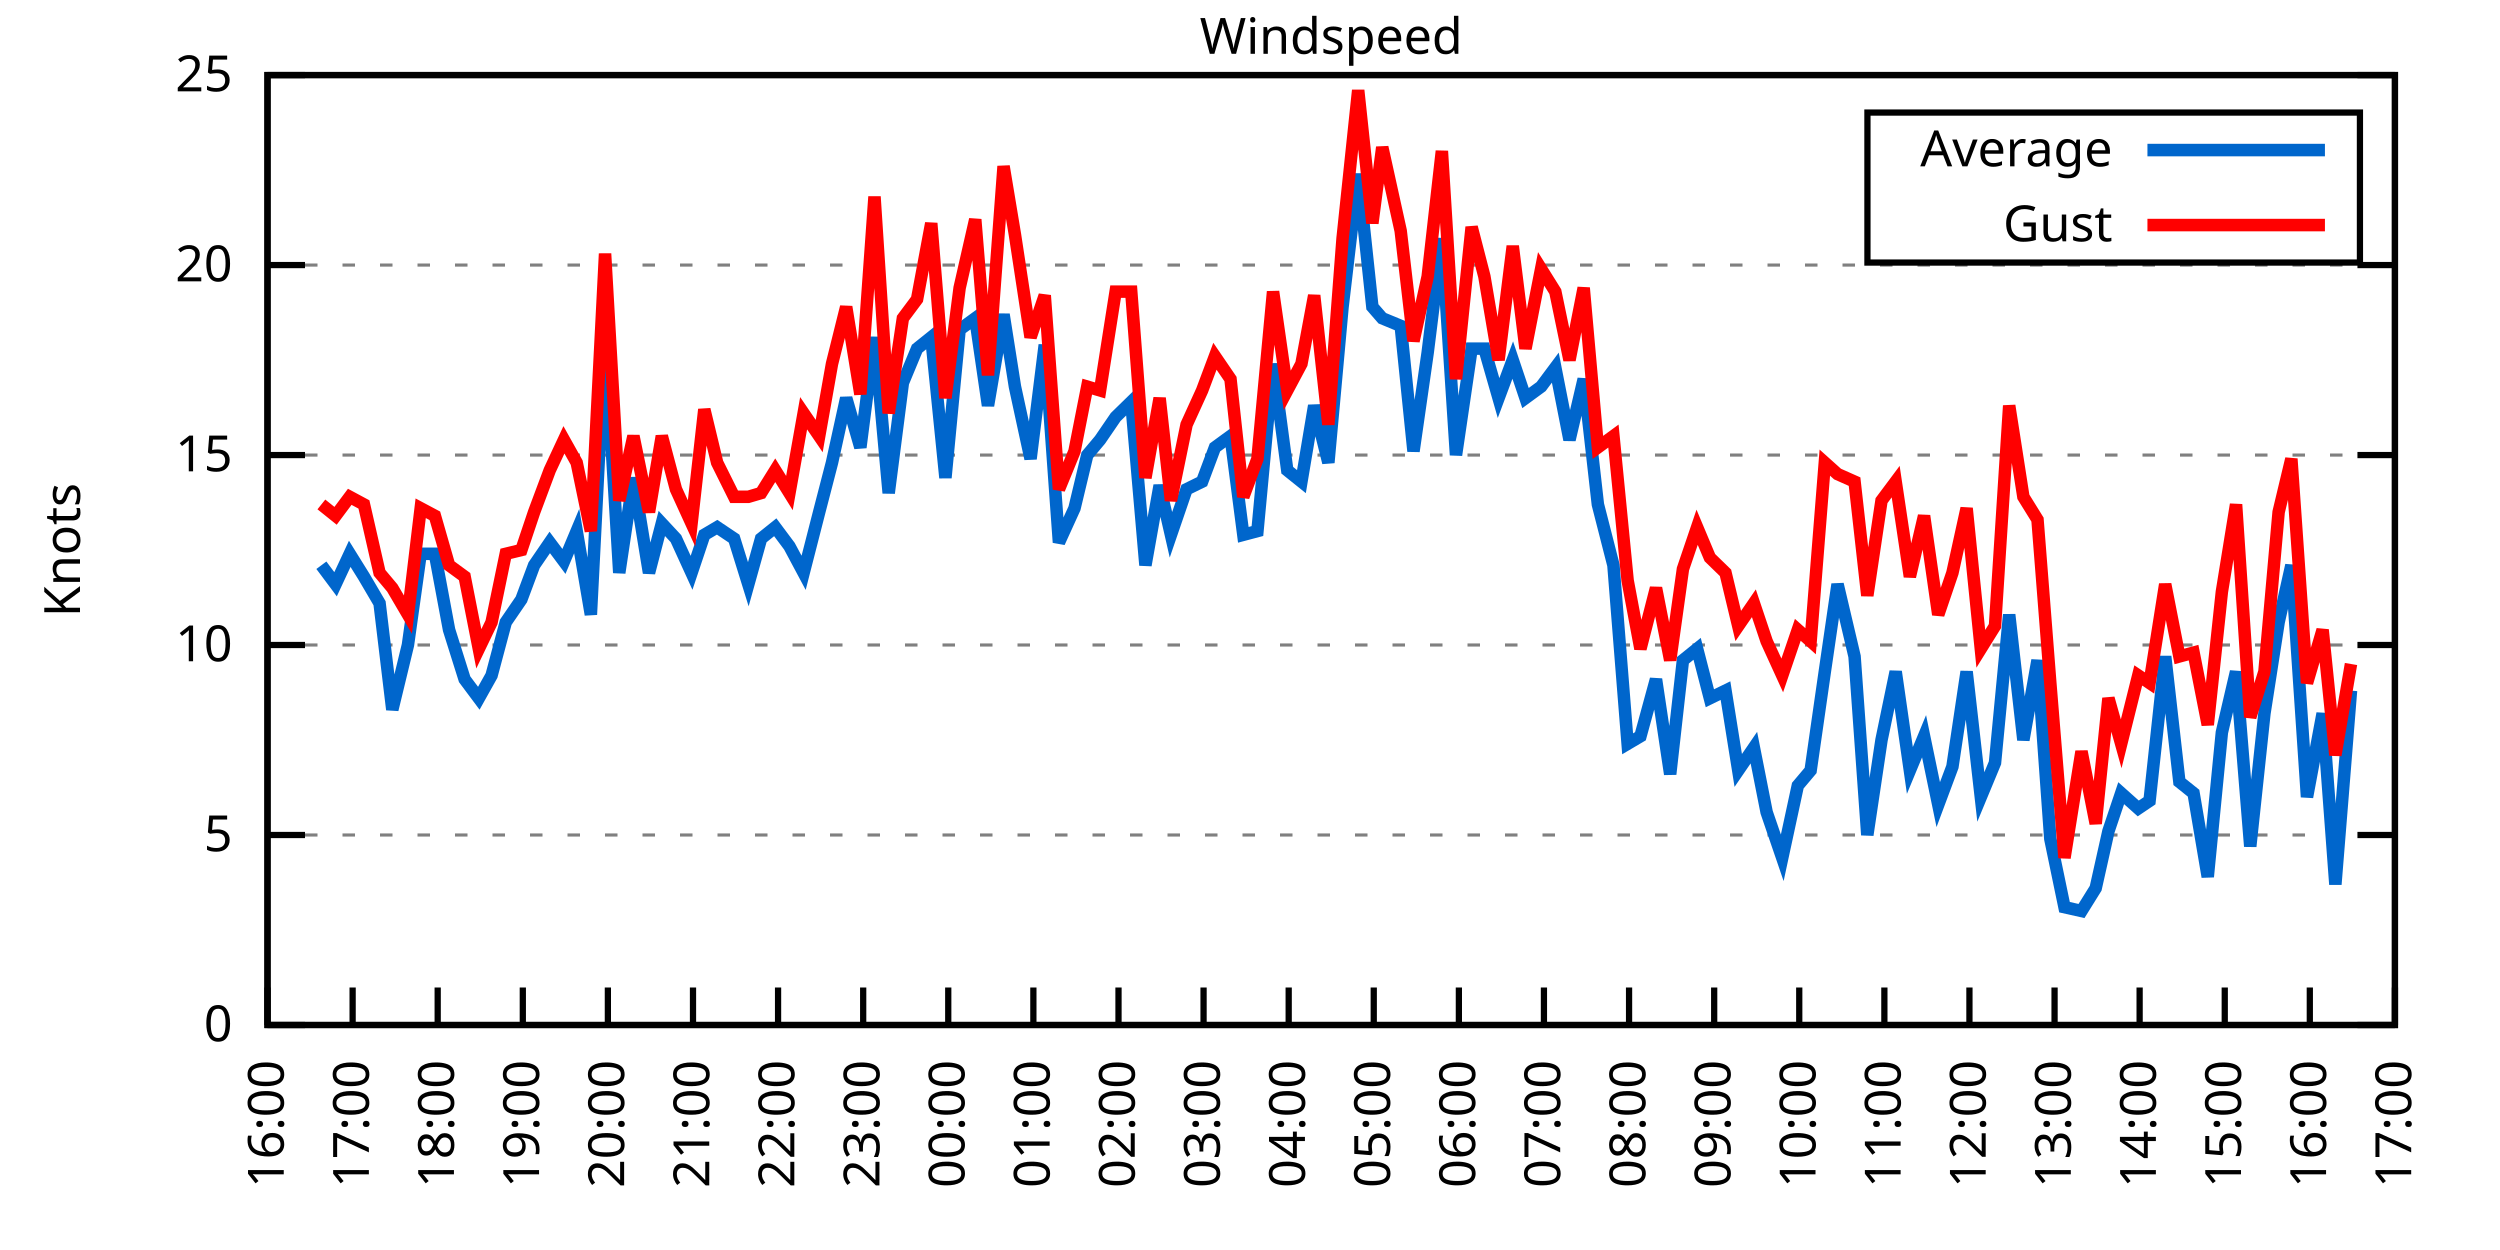
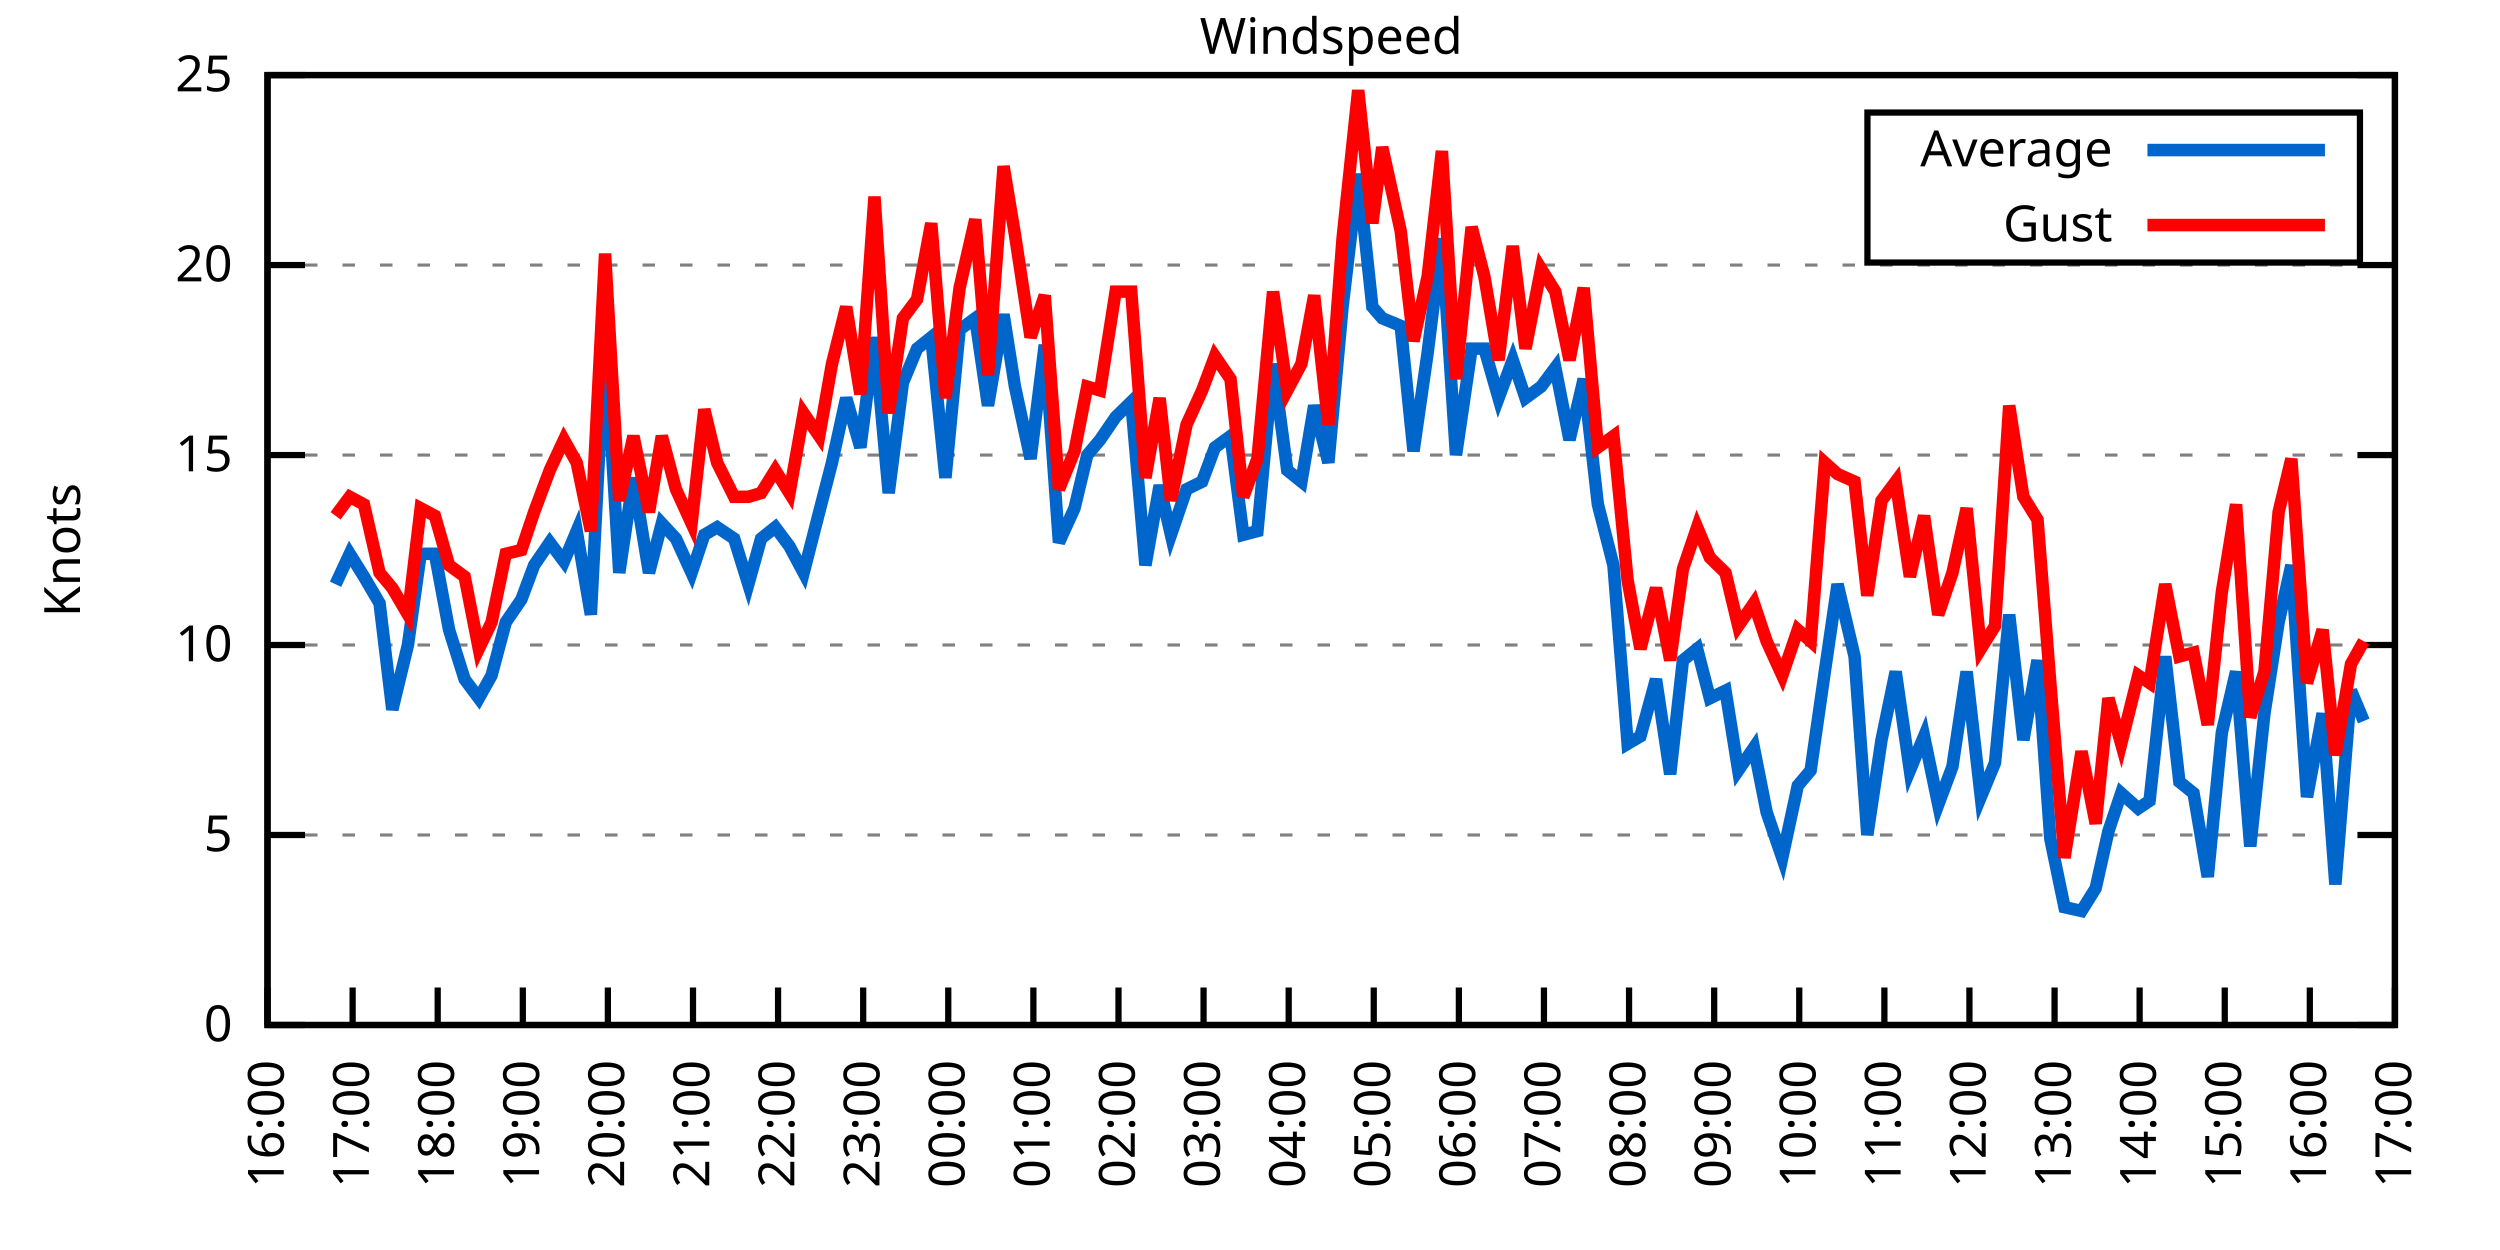
<svg xmlns="http://www.w3.org/2000/svg" xmlns:xlink="http://www.w3.org/1999/xlink" width="400" height="200" viewBox="0 0 400 200">
  <g id="gnuplot_canvas">
    <rect x="0" y="0" width="400" height="200" fill="none" />
    <defs>
      <circle id="gpDot" r="0.5" stroke-width="0.5" stroke="currentColor" />
      <path id="gpPt0" stroke-width="0.333" stroke="currentColor" d="M-1,0 h2 M0,-1 v2" />
      <path id="gpPt1" stroke-width="0.333" stroke="currentColor" d="M-1,-1 L1,1 M1,-1 L-1,1" />
      <path id="gpPt2" stroke-width="0.333" stroke="currentColor" d="M-1,0 L1,0 M0,-1 L0,1 M-1,-1 L1,1 M-1,1 L1,-1" />
      <rect id="gpPt3" stroke-width="0.333" stroke="currentColor" x="-1" y="-1" width="2" height="2" />
      <rect id="gpPt4" stroke-width="0.333" stroke="currentColor" fill="currentColor" x="-1" y="-1" width="2" height="2" />
      <circle id="gpPt5" stroke-width="0.333" stroke="currentColor" cx="0" cy="0" r="1" />
      <use xlink:href="#gpPt5" id="gpPt6" fill="currentColor" stroke="none" />
      <path id="gpPt7" stroke-width="0.333" stroke="currentColor" d="M0,-1.33 L-1.33,0.67 L1.33,0.67 z" />
      <use xlink:href="#gpPt7" id="gpPt8" fill="currentColor" stroke="none" />
      <use xlink:href="#gpPt7" id="gpPt9" stroke="currentColor" transform="rotate(180)" />
      <use xlink:href="#gpPt9" id="gpPt10" fill="currentColor" stroke="none" />
      <use xlink:href="#gpPt3" id="gpPt11" stroke="currentColor" transform="rotate(45)" />
      <use xlink:href="#gpPt11" id="gpPt12" fill="currentColor" stroke="none" />
      <path id="gpPt13" stroke-width="0.333" stroke="currentColor" d="M0,1.330 L1.265,0.411 L0.782,-1.067 L-0.782,-1.076 L-1.265,0.411 z" />
      <use xlink:href="#gpPt13" id="gpPt14" fill="currentColor" stroke="none" />
      <filter id="textbox" filterUnits="objectBoundingBox" x="0" y="0" height="1" width="1">
        <feFlood flood-color="white" flood-opacity="1" result="bgnd" />
        <feComposite in="SourceGraphic" in2="bgnd" operator="atop" />
      </filter>
      <filter id="greybox" filterUnits="objectBoundingBox" x="0" y="0" height="1" width="1">
        <feFlood flood-color="lightgrey" flood-opacity="1" result="grey" />
        <feComposite in="SourceGraphic" in2="grey" operator="atop" />
      </filter>
    </defs>
    <g fill="none" color="white" stroke="currentColor" stroke-width="1.00" stroke-linecap="butt" stroke-linejoin="miter">
</g>
    <g fill="none" color="black" stroke="currentColor" stroke-width="1.00" stroke-linecap="butt" stroke-linejoin="miter">
      <g stroke="none" shape-rendering="crispEdges">
        <polygon fill="rgb(255, 255, 255)" points="42.80,164.00 383.18,164.00 383.18,12.02 42.80,12.02 " />
      </g>
    </g>
    <g fill="none" color="black" stroke="currentColor" stroke-width="1.00" stroke-linecap="butt" stroke-linejoin="miter">
</g>
    <g fill="none" color="black" stroke="black" stroke-width="0.50" stroke-linecap="butt" stroke-linejoin="miter">
</g>
    <g fill="none" color="gray" stroke="currentColor" stroke-width="0.50" stroke-linecap="butt" stroke-linejoin="miter">
      <path stroke="gray" stroke-dasharray="2,4" class="gridline" d="M42.80,164.00 L383.19,164.00  " />
    </g>
    <g fill="none" color="gray" stroke="gray" stroke-width="1.00" stroke-linecap="butt" stroke-linejoin="miter">
</g>
    <g fill="none" color="black" stroke="currentColor" stroke-width="1.00" stroke-linecap="butt" stroke-linejoin="miter">
      <path stroke="black" d="M42.80,164.00 L48.80,164.00 M383.19,164.00 L377.19,164.00  " />
      <g transform="translate(37.20,166.60)" stroke="none" fill="black" font-family="Sans" font-size="8.00" text-anchor="end">
        <text>
          <tspan font-family="Sans"> 0</tspan>
        </text>
      </g>
    </g>
    <g fill="none" color="black" stroke="currentColor" stroke-width="1.00" stroke-linecap="butt" stroke-linejoin="miter">
</g>
    <g fill="none" color="black" stroke="black" stroke-width="0.50" stroke-linecap="butt" stroke-linejoin="miter">
</g>
    <g fill="none" color="gray" stroke="currentColor" stroke-width="0.50" stroke-linecap="butt" stroke-linejoin="miter">
      <path stroke="gray" stroke-dasharray="2,4" class="gridline" d="M42.80,133.60 L383.19,133.60  " />
    </g>
    <g fill="none" color="gray" stroke="gray" stroke-width="1.00" stroke-linecap="butt" stroke-linejoin="miter">
</g>
    <g fill="none" color="black" stroke="currentColor" stroke-width="1.00" stroke-linecap="butt" stroke-linejoin="miter">
      <path stroke="black" d="M42.80,133.60 L48.80,133.60 M383.19,133.60 L377.19,133.60  " />
      <g transform="translate(37.20,136.20)" stroke="none" fill="black" font-family="Sans" font-size="8.00" text-anchor="end">
        <text>
          <tspan font-family="Sans"> 5</tspan>
        </text>
      </g>
    </g>
    <g fill="none" color="black" stroke="currentColor" stroke-width="1.00" stroke-linecap="butt" stroke-linejoin="miter">
</g>
    <g fill="none" color="black" stroke="black" stroke-width="0.50" stroke-linecap="butt" stroke-linejoin="miter">
</g>
    <g fill="none" color="gray" stroke="currentColor" stroke-width="0.50" stroke-linecap="butt" stroke-linejoin="miter">
      <path stroke="gray" stroke-dasharray="2,4" class="gridline" d="M42.80,103.20 L383.19,103.20  " />
    </g>
    <g fill="none" color="gray" stroke="gray" stroke-width="1.00" stroke-linecap="butt" stroke-linejoin="miter">
</g>
    <g fill="none" color="black" stroke="currentColor" stroke-width="1.00" stroke-linecap="butt" stroke-linejoin="miter">
      <path stroke="black" d="M42.80,103.20 L48.80,103.20 M383.19,103.20 L377.19,103.20  " />
      <g transform="translate(37.20,105.80)" stroke="none" fill="black" font-family="Sans" font-size="8.00" text-anchor="end">
        <text>
          <tspan font-family="Sans"> 10</tspan>
        </text>
      </g>
    </g>
    <g fill="none" color="black" stroke="currentColor" stroke-width="1.00" stroke-linecap="butt" stroke-linejoin="miter">
</g>
    <g fill="none" color="black" stroke="black" stroke-width="0.50" stroke-linecap="butt" stroke-linejoin="miter">
</g>
    <g fill="none" color="gray" stroke="currentColor" stroke-width="0.50" stroke-linecap="butt" stroke-linejoin="miter">
      <path stroke="gray" stroke-dasharray="2,4" class="gridline" d="M42.80,72.81 L383.19,72.81  " />
    </g>
    <g fill="none" color="gray" stroke="gray" stroke-width="1.00" stroke-linecap="butt" stroke-linejoin="miter">
</g>
    <g fill="none" color="black" stroke="currentColor" stroke-width="1.00" stroke-linecap="butt" stroke-linejoin="miter">
      <path stroke="black" d="M42.80,72.81 L48.80,72.81 M383.19,72.81 L377.19,72.81  " />
      <g transform="translate(37.20,75.41)" stroke="none" fill="black" font-family="Sans" font-size="8.00" text-anchor="end">
        <text>
          <tspan font-family="Sans"> 15</tspan>
        </text>
      </g>
    </g>
    <g fill="none" color="black" stroke="currentColor" stroke-width="1.00" stroke-linecap="butt" stroke-linejoin="miter">
</g>
    <g fill="none" color="black" stroke="black" stroke-width="0.50" stroke-linecap="butt" stroke-linejoin="miter">
</g>
    <g fill="none" color="gray" stroke="currentColor" stroke-width="0.50" stroke-linecap="butt" stroke-linejoin="miter">
      <path stroke="gray" stroke-dasharray="2,4" class="gridline" d="M42.80,42.41 L383.19,42.41  " />
    </g>
    <g fill="none" color="gray" stroke="gray" stroke-width="1.00" stroke-linecap="butt" stroke-linejoin="miter">
</g>
    <g fill="none" color="black" stroke="currentColor" stroke-width="1.00" stroke-linecap="butt" stroke-linejoin="miter">
      <path stroke="black" d="M42.80,42.41 L48.80,42.41 M383.19,42.41 L377.19,42.41  " />
      <g transform="translate(37.20,45.01)" stroke="none" fill="black" font-family="Sans" font-size="8.00" text-anchor="end">
        <text>
          <tspan font-family="Sans"> 20</tspan>
        </text>
      </g>
    </g>
    <g fill="none" color="black" stroke="currentColor" stroke-width="1.00" stroke-linecap="butt" stroke-linejoin="miter">
</g>
    <g fill="none" color="black" stroke="black" stroke-width="0.50" stroke-linecap="butt" stroke-linejoin="miter">
</g>
    <g fill="none" color="gray" stroke="currentColor" stroke-width="0.50" stroke-linecap="butt" stroke-linejoin="miter">
      <path stroke="gray" stroke-dasharray="2,4" class="gridline" d="M42.80,12.01 L383.19,12.01  " />
    </g>
    <g fill="none" color="gray" stroke="gray" stroke-width="1.00" stroke-linecap="butt" stroke-linejoin="miter">
</g>
    <g fill="none" color="black" stroke="currentColor" stroke-width="1.00" stroke-linecap="butt" stroke-linejoin="miter">
      <path stroke="black" d="M42.80,12.01 L48.80,12.01 M383.19,12.01 L377.19,12.01  " />
      <g transform="translate(37.20,14.61)" stroke="none" fill="black" font-family="Sans" font-size="8.00" text-anchor="end">
        <text>
          <tspan font-family="Sans"> 25</tspan>
        </text>
      </g>
    </g>
    <g fill="none" color="black" stroke="currentColor" stroke-width="1.00" stroke-linecap="butt" stroke-linejoin="miter">
      <path stroke="black" d="M42.80,164.00 L42.80,158.00  " />
      <g transform="translate(45.40,169.60) rotate(270.00)" stroke="none" fill="black" font-family="Sans" font-size="8.00" text-anchor="end">
        <text>
          <tspan font-family="Sans">16:00</tspan>
        </text>
      </g>
    </g>
    <g fill="none" color="black" stroke="currentColor" stroke-width="1.00" stroke-linecap="butt" stroke-linejoin="miter">
      <path stroke="black" d="M56.42,164.00 L56.42,158.00  " />
      <g transform="translate(59.02,169.60) rotate(270.00)" stroke="none" fill="black" font-family="Sans" font-size="8.00" text-anchor="end">
        <text>
          <tspan font-family="Sans">17:00</tspan>
        </text>
      </g>
    </g>
    <g fill="none" color="black" stroke="currentColor" stroke-width="1.00" stroke-linecap="butt" stroke-linejoin="miter">
      <path stroke="black" d="M70.03,164.00 L70.03,158.00  " />
      <g transform="translate(72.63,169.60) rotate(270.00)" stroke="none" fill="black" font-family="Sans" font-size="8.00" text-anchor="end">
        <text>
          <tspan font-family="Sans">18:00</tspan>
        </text>
      </g>
    </g>
    <g fill="none" color="black" stroke="currentColor" stroke-width="1.00" stroke-linecap="butt" stroke-linejoin="miter">
      <path stroke="black" d="M83.65,164.00 L83.65,158.00  " />
      <g transform="translate(86.25,169.60) rotate(270.00)" stroke="none" fill="black" font-family="Sans" font-size="8.00" text-anchor="end">
        <text>
          <tspan font-family="Sans">19:00</tspan>
        </text>
      </g>
    </g>
    <g fill="none" color="black" stroke="currentColor" stroke-width="1.00" stroke-linecap="butt" stroke-linejoin="miter">
      <path stroke="black" d="M97.26,164.00 L97.26,158.00  " />
      <g transform="translate(99.86,169.60) rotate(270.00)" stroke="none" fill="black" font-family="Sans" font-size="8.00" text-anchor="end">
        <text>
          <tspan font-family="Sans">20:00</tspan>
        </text>
      </g>
    </g>
    <g fill="none" color="black" stroke="currentColor" stroke-width="1.00" stroke-linecap="butt" stroke-linejoin="miter">
      <path stroke="black" d="M110.88,164.00 L110.88,158.00  " />
      <g transform="translate(113.48,169.60) rotate(270.00)" stroke="none" fill="black" font-family="Sans" font-size="8.00" text-anchor="end">
        <text>
          <tspan font-family="Sans">21:00</tspan>
        </text>
      </g>
    </g>
    <g fill="none" color="black" stroke="currentColor" stroke-width="1.00" stroke-linecap="butt" stroke-linejoin="miter">
      <path stroke="black" d="M124.49,164.00 L124.49,158.00  " />
      <g transform="translate(127.09,169.60) rotate(270.00)" stroke="none" fill="black" font-family="Sans" font-size="8.00" text-anchor="end">
        <text>
          <tspan font-family="Sans">22:00</tspan>
        </text>
      </g>
    </g>
    <g fill="none" color="black" stroke="currentColor" stroke-width="1.00" stroke-linecap="butt" stroke-linejoin="miter">
      <path stroke="black" d="M138.11,164.00 L138.11,158.00  " />
      <g transform="translate(140.71,169.60) rotate(270.00)" stroke="none" fill="black" font-family="Sans" font-size="8.00" text-anchor="end">
        <text>
          <tspan font-family="Sans">23:00</tspan>
        </text>
      </g>
    </g>
    <g fill="none" color="black" stroke="currentColor" stroke-width="1.00" stroke-linecap="butt" stroke-linejoin="miter">
      <path stroke="black" d="M151.72,164.00 L151.72,158.00  " />
      <g transform="translate(154.32,169.60) rotate(270.00)" stroke="none" fill="black" font-family="Sans" font-size="8.00" text-anchor="end">
        <text>
          <tspan font-family="Sans">00:00</tspan>
        </text>
      </g>
    </g>
    <g fill="none" color="black" stroke="currentColor" stroke-width="1.00" stroke-linecap="butt" stroke-linejoin="miter">
      <path stroke="black" d="M165.34,164.00 L165.34,158.00  " />
      <g transform="translate(167.94,169.60) rotate(270.00)" stroke="none" fill="black" font-family="Sans" font-size="8.00" text-anchor="end">
        <text>
          <tspan font-family="Sans">01:00</tspan>
        </text>
      </g>
    </g>
    <g fill="none" color="black" stroke="currentColor" stroke-width="1.00" stroke-linecap="butt" stroke-linejoin="miter">
      <path stroke="black" d="M178.96,164.00 L178.96,158.00  " />
      <g transform="translate(181.56,169.60) rotate(270.00)" stroke="none" fill="black" font-family="Sans" font-size="8.00" text-anchor="end">
        <text>
          <tspan font-family="Sans">02:00</tspan>
        </text>
      </g>
    </g>
    <g fill="none" color="black" stroke="currentColor" stroke-width="1.00" stroke-linecap="butt" stroke-linejoin="miter">
      <path stroke="black" d="M192.57,164.00 L192.57,158.00  " />
      <g transform="translate(195.17,169.60) rotate(270.00)" stroke="none" fill="black" font-family="Sans" font-size="8.00" text-anchor="end">
        <text>
          <tspan font-family="Sans">03:00</tspan>
        </text>
      </g>
    </g>
    <g fill="none" color="black" stroke="currentColor" stroke-width="1.00" stroke-linecap="butt" stroke-linejoin="miter">
      <path stroke="black" d="M206.19,164.00 L206.19,158.00  " />
      <g transform="translate(208.79,169.60) rotate(270.00)" stroke="none" fill="black" font-family="Sans" font-size="8.00" text-anchor="end">
        <text>
          <tspan font-family="Sans">04:00</tspan>
        </text>
      </g>
    </g>
    <g fill="none" color="black" stroke="currentColor" stroke-width="1.00" stroke-linecap="butt" stroke-linejoin="miter">
      <path stroke="black" d="M219.80,164.00 L219.80,158.00  " />
      <g transform="translate(222.40,169.60) rotate(270.00)" stroke="none" fill="black" font-family="Sans" font-size="8.00" text-anchor="end">
        <text>
          <tspan font-family="Sans">05:00</tspan>
        </text>
      </g>
    </g>
    <g fill="none" color="black" stroke="currentColor" stroke-width="1.00" stroke-linecap="butt" stroke-linejoin="miter">
      <path stroke="black" d="M233.42,164.00 L233.42,158.00  " />
      <g transform="translate(236.02,169.60) rotate(270.00)" stroke="none" fill="black" font-family="Sans" font-size="8.00" text-anchor="end">
        <text>
          <tspan font-family="Sans">06:00</tspan>
        </text>
      </g>
    </g>
    <g fill="none" color="black" stroke="currentColor" stroke-width="1.00" stroke-linecap="butt" stroke-linejoin="miter">
      <path stroke="black" d="M247.03,164.00 L247.03,158.00  " />
      <g transform="translate(249.63,169.60) rotate(270.00)" stroke="none" fill="black" font-family="Sans" font-size="8.00" text-anchor="end">
        <text>
          <tspan font-family="Sans">07:00</tspan>
        </text>
      </g>
    </g>
    <g fill="none" color="black" stroke="currentColor" stroke-width="1.00" stroke-linecap="butt" stroke-linejoin="miter">
      <path stroke="black" d="M260.65,164.00 L260.65,158.00  " />
      <g transform="translate(263.25,169.60) rotate(270.00)" stroke="none" fill="black" font-family="Sans" font-size="8.00" text-anchor="end">
        <text>
          <tspan font-family="Sans">08:00</tspan>
        </text>
      </g>
    </g>
    <g fill="none" color="black" stroke="currentColor" stroke-width="1.00" stroke-linecap="butt" stroke-linejoin="miter">
      <path stroke="black" d="M274.27,164.00 L274.27,158.00  " />
      <g transform="translate(276.87,169.60) rotate(270.00)" stroke="none" fill="black" font-family="Sans" font-size="8.00" text-anchor="end">
        <text>
          <tspan font-family="Sans">09:00</tspan>
        </text>
      </g>
    </g>
    <g fill="none" color="black" stroke="currentColor" stroke-width="1.00" stroke-linecap="butt" stroke-linejoin="miter">
      <path stroke="black" d="M287.88,164.00 L287.88,158.00  " />
      <g transform="translate(290.48,169.60) rotate(270.00)" stroke="none" fill="black" font-family="Sans" font-size="8.00" text-anchor="end">
        <text>
          <tspan font-family="Sans">10:00</tspan>
        </text>
      </g>
    </g>
    <g fill="none" color="black" stroke="currentColor" stroke-width="1.00" stroke-linecap="butt" stroke-linejoin="miter">
      <path stroke="black" d="M301.50,164.00 L301.50,158.00  " />
      <g transform="translate(304.10,169.60) rotate(270.00)" stroke="none" fill="black" font-family="Sans" font-size="8.00" text-anchor="end">
        <text>
          <tspan font-family="Sans">11:00</tspan>
        </text>
      </g>
    </g>
    <g fill="none" color="black" stroke="currentColor" stroke-width="1.00" stroke-linecap="butt" stroke-linejoin="miter">
      <path stroke="black" d="M315.11,164.00 L315.11,158.00  " />
      <g transform="translate(317.71,169.60) rotate(270.00)" stroke="none" fill="black" font-family="Sans" font-size="8.00" text-anchor="end">
        <text>
          <tspan font-family="Sans">12:00</tspan>
        </text>
      </g>
    </g>
    <g fill="none" color="black" stroke="currentColor" stroke-width="1.00" stroke-linecap="butt" stroke-linejoin="miter">
      <path stroke="black" d="M328.73,164.00 L328.73,158.00  " />
      <g transform="translate(331.33,169.60) rotate(270.00)" stroke="none" fill="black" font-family="Sans" font-size="8.00" text-anchor="end">
        <text>
          <tspan font-family="Sans">13:00</tspan>
        </text>
      </g>
    </g>
    <g fill="none" color="black" stroke="currentColor" stroke-width="1.00" stroke-linecap="butt" stroke-linejoin="miter">
      <path stroke="black" d="M342.34,164.00 L342.34,158.00  " />
      <g transform="translate(344.94,169.60) rotate(270.00)" stroke="none" fill="black" font-family="Sans" font-size="8.00" text-anchor="end">
        <text>
          <tspan font-family="Sans">14:00</tspan>
        </text>
      </g>
    </g>
    <g fill="none" color="black" stroke="currentColor" stroke-width="1.00" stroke-linecap="butt" stroke-linejoin="miter">
      <path stroke="black" d="M355.96,164.00 L355.96,158.00  " />
      <g transform="translate(358.56,169.60) rotate(270.00)" stroke="none" fill="black" font-family="Sans" font-size="8.00" text-anchor="end">
        <text>
          <tspan font-family="Sans">15:00</tspan>
        </text>
      </g>
    </g>
    <g fill="none" color="black" stroke="currentColor" stroke-width="1.00" stroke-linecap="butt" stroke-linejoin="miter">
      <path stroke="black" d="M369.57,164.00 L369.57,158.00  " />
      <g transform="translate(372.17,169.60) rotate(270.00)" stroke="none" fill="black" font-family="Sans" font-size="8.00" text-anchor="end">
        <text>
          <tspan font-family="Sans">16:00</tspan>
        </text>
      </g>
    </g>
    <g fill="none" color="black" stroke="currentColor" stroke-width="1.00" stroke-linecap="butt" stroke-linejoin="miter">
      <path stroke="black" d="M383.19,164.00 L383.19,158.00  " />
      <g transform="translate(385.79,169.60) rotate(270.00)" stroke="none" fill="black" font-family="Sans" font-size="8.00" text-anchor="end">
        <text>
          <tspan font-family="Sans">17:00</tspan>
        </text>
      </g>
    </g>
    <g fill="none" color="black" stroke="currentColor" stroke-width="1.00" stroke-linecap="butt" stroke-linejoin="miter">
</g>
    <g fill="none" color="black" stroke="currentColor" stroke-width="1.00" stroke-linecap="butt" stroke-linejoin="miter">
      <path stroke="black" d="M42.80,12.01 L42.80,164.00 L383.19,164.00 L383.19,12.01 L42.80,12.01 Z  " />
    </g>
    <g fill="none" color="black" stroke="currentColor" stroke-width="1.00" stroke-linecap="butt" stroke-linejoin="miter">
</g>
    <g fill="none" color="black" stroke="currentColor" stroke-width="1.00" stroke-linecap="butt" stroke-linejoin="miter">
      <path stroke="black" d="M298.79,42.01 L298.79,18.01 L377.59,18.01 L377.59,42.01 L298.79,42.01 Z  " />
    </g>
    <g id="Windspeed_plot_1">
      <g fill="none" color="white" stroke="black" stroke-width="2.00" stroke-linecap="butt" stroke-linejoin="miter">
</g>
      <g fill="none" color="black" stroke="currentColor" stroke-width="2.00" stroke-linecap="butt" stroke-linejoin="miter">
        <g transform="translate(337.99,26.61)" stroke="none" fill="black" font-family="Sans" font-size="8.00" text-anchor="end">
          <text>
            <tspan font-family="Sans">Average</tspan>
          </text>
        </g>
      </g>
      <g fill="none" color="black" stroke="currentColor" stroke-width="2.00" stroke-linecap="butt" stroke-linejoin="miter">
-         <path stroke="rgb(  0, 102, 204)" d="M343.59,24.01 L371.99,24.01 M51.42,90.44 L53.69,93.48 L55.96,88.61 L58.23,92.26 L60.73,96.52 L62.77,113.54   L65.27,103.20 L67.31,88.61 L69.58,88.61 L71.85,100.77 L74.34,108.68 L76.61,111.72 L78.65,108.07 L80.92,99.56   L83.42,95.91 L85.46,90.44 L87.96,86.79 L90.23,89.83 L92.27,84.97 L94.54,98.34 L96.81,53.96 L99.08,91.65   L101.35,76.45 L103.84,91.65 L105.89,83.75 L108.15,86.18 L110.65,91.65 L112.69,85.57 L114.74,84.36 L117.46,86.18   L119.73,93.48 L121.77,86.18 L124.04,84.36 L126.31,87.40 L128.58,91.65 L131.07,81.93 L133.12,74.02 L135.39,63.69   L137.66,71.59 L139.92,53.96 L142.19,78.89 L144.46,61.25 L146.73,55.78 L149.00,53.96 L151.27,76.45 L153.54,52.74   L156.04,50.92 L158.08,64.90 L160.57,50.31 L162.39,61.86 L164.89,73.41 L167.16,55.18 L169.43,86.79 L171.92,81.32   L173.96,72.81 L176.01,70.37 L178.50,66.73 L181.00,64.29 L183.27,90.44 L185.54,77.67 L187.35,85.57 L189.85,78.28   L192.34,77.06 L194.39,71.59 L196.88,69.77 L198.93,85.57 L201.19,84.97 L203.69,58.21 L205.96,75.24 L208.23,77.06   L210.27,64.90 L212.54,74.02 L214.81,49.10 L217.31,27.82 L219.58,49.10 L221.16,50.92 L224.11,52.14 L226.16,72.20   L228.43,56.39 L230.70,38.15 L232.96,72.81 L235.46,55.78 L237.50,55.78 L239.77,63.69 L242.04,57.61 L244.08,63.69   L246.58,61.86 L248.85,58.82 L251.12,70.37 L253.39,60.65 L255.66,80.71 L258.15,90.44 L260.42,119.01 L262.47,117.80   L264.96,108.68 L267.23,123.87 L269.27,105.64 L271.54,103.81 L273.58,111.72 L276.08,110.50 L278.12,123.27 L280.62,119.62   L282.66,129.95 L285.16,137.25 L287.65,125.70 L289.70,123.27 L291.97,107.46 L294.01,93.48 L296.73,105.03 L298.77,133.60   L301.04,118.40 L303.31,107.46 L305.58,123.27 L307.85,117.80 L310.12,128.74 L312.39,122.66 L314.66,107.46 L316.93,127.52   L319.20,122.05 L321.47,98.34 L323.74,118.40 L326.00,105.64 L328.05,134.21 L330.32,145.15 L333.04,145.76 L335.31,142.11   L337.35,132.99 L339.39,126.91 L342.12,129.35 L343.93,128.13 L346.43,105.03 L348.70,125.09 L350.97,126.91 L353.24,140.29   L355.50,117.19 L357.77,107.46 L360.04,135.43 L362.31,114.15 L364.58,99.56 L366.62,90.44 L369.12,127.52 L371.62,114.15   L373.66,141.51 L376.16,110.50  " />
+         <path stroke="rgb(  0, 102, 204)" d="M343.59,24.01 L371.99,24.01 M53.69,93.48 L55.96,88.61 L58.23,92.26 L60.73,96.52 L62.77,113.54 L65.27,103.20   L67.31,88.61 L69.58,88.61 L71.85,100.77 L74.34,108.68 L76.61,111.72 L78.65,108.07 L80.92,99.56 L83.42,95.91   L85.46,90.44 L87.96,86.79 L90.23,89.83 L92.27,84.97 L94.54,98.34 L96.81,53.96 L99.08,91.65 L101.35,76.45   L103.84,91.65 L105.89,83.75 L108.15,86.18 L110.65,91.65 L112.69,85.57 L114.74,84.36 L117.46,86.18 L119.73,93.48   L121.77,86.18 L124.04,84.36 L126.31,87.40 L128.58,91.65 L131.07,81.93 L133.12,74.02 L135.39,63.69 L137.66,71.59   L139.92,53.96 L142.19,78.89 L144.46,61.25 L146.73,55.78 L149.00,53.96 L151.27,76.45 L153.54,52.74 L156.04,50.92   L158.08,64.90 L160.57,50.31 L162.39,61.86 L164.89,73.41 L167.16,55.18 L169.43,86.79 L171.92,81.32 L173.96,72.81   L176.01,70.37 L178.50,66.73 L181.00,64.29 L183.27,90.44 L185.54,77.67 L187.35,85.57 L189.85,78.28 L192.34,77.06   L194.39,71.59 L196.88,69.77 L198.93,85.57 L201.19,84.97 L203.69,58.21 L205.96,75.24 L208.23,77.06 L210.27,64.90   L212.54,74.02 L214.81,49.10 L217.31,27.82 L219.58,49.10 L221.16,50.92 L224.11,52.14 L226.16,72.20 L228.43,56.39   L230.70,38.15 L232.96,72.81 L235.46,55.78 L237.50,55.78 L239.77,63.69 L242.04,57.61 L244.08,63.69 L246.58,61.86   L248.85,58.82 L251.12,70.37 L253.39,60.65 L255.66,80.71 L258.15,90.44 L260.42,119.01 L262.47,117.80 L264.96,108.68   L267.23,123.87 L269.27,105.64 L271.54,103.81 L273.58,111.72 L276.08,110.50 L278.12,123.27 L280.62,119.62 L282.66,129.95   L285.16,137.25 L287.65,125.70 L289.70,123.27 L291.97,107.46 L294.01,93.48 L296.73,105.03 L298.77,133.60 L301.04,118.40   L303.31,107.46 L305.58,123.27 L307.85,117.80 L310.12,128.74 L312.39,122.66 L314.66,107.46 L316.93,127.52 L319.20,122.05   L321.47,98.34 L323.74,118.40 L326.00,105.64 L328.05,134.21 L330.32,145.15 L333.04,145.76 L335.31,142.11 L337.35,132.99   L339.39,126.91 L342.12,129.35 L343.93,128.13 L346.43,105.03 L348.70,125.09 L350.97,126.91 L353.24,140.29 L355.50,117.19   L357.77,107.46 L360.04,135.43 L362.31,114.15 L364.58,99.56 L366.62,90.44 L369.12,127.52 L371.62,114.15 L373.66,141.51   L376.16,110.50 L378.20,115.36  " />
      </g>
    </g>
    <g id="Windspeed_plot_2">
      <g fill="none" color="black" stroke="currentColor" stroke-width="2.00" stroke-linecap="butt" stroke-linejoin="miter">
        <g transform="translate(337.99,38.61)" stroke="none" fill="black" font-family="Sans" font-size="8.00" text-anchor="end">
          <text>
            <tspan font-family="Sans">Gust</tspan>
          </text>
        </g>
      </g>
      <g fill="none" color="black" stroke="currentColor" stroke-width="2.00" stroke-linecap="butt" stroke-linejoin="miter">
-         <path stroke="rgb(255,   0,   0)" d="M343.59,36.01 L371.99,36.01 M51.42,80.71 L53.69,82.53 L55.96,79.49 L58.23,80.71 L60.73,91.65 L62.77,94.08   L65.27,98.34 L67.31,81.32 L69.58,82.53 L71.85,90.44 L74.34,92.26 L76.61,103.81 L78.65,99.56 L80.92,88.61   L83.42,88.00 L85.46,81.93 L87.96,75.24 L90.23,70.37 L92.27,74.02 L94.54,84.97 L96.81,40.58 L99.08,80.10   L101.35,69.77 L103.84,81.93 L105.89,69.77 L108.15,78.28 L110.65,83.75 L112.69,65.51 L114.74,74.02 L117.46,79.49   L119.73,79.49 L121.77,78.89 L124.04,75.24 L126.31,78.89 L128.58,66.12 L131.07,69.77 L133.12,58.21 L135.39,49.10   L137.66,63.08 L139.92,31.46 L142.19,66.12 L144.46,50.92 L146.73,47.88 L149.00,35.72 L151.27,63.69 L153.54,46.06   L156.04,35.11 L158.08,60.04 L160.57,26.60 L162.39,37.54 L164.89,53.96 L167.16,47.27 L169.43,78.28 L171.92,72.20   L173.96,61.86 L176.01,62.47 L178.50,46.66 L181.00,46.66 L183.27,76.45 L185.54,63.69 L187.35,80.10 L189.85,67.94   L192.34,62.47 L194.39,57.00 L196.88,60.65 L198.93,79.49 L201.19,73.41 L203.69,46.66 L205.96,62.47 L208.23,58.21   L210.27,47.27 L212.54,67.94 L214.81,38.15 L217.31,14.44 L219.58,35.72 L221.16,23.56 L224.11,36.94 L226.16,54.57   L228.43,44.23 L230.70,24.17 L232.96,60.65 L235.46,36.33 L237.50,44.23 L239.77,57.61 L242.04,39.37 L244.08,55.78   L246.58,43.02 L248.85,46.66 L251.12,57.61 L253.39,46.06 L255.66,71.59 L258.15,69.77 L260.42,92.87 L262.47,103.81   L264.96,94.08 L267.23,105.64 L269.27,91.04 L271.54,84.36 L273.58,89.22 L276.08,91.65 L278.12,100.16 L280.62,96.52   L282.66,102.60 L285.16,108.07 L287.65,100.77 L289.70,102.60 L291.97,74.02 L294.01,75.85 L296.73,77.06 L298.77,95.30   L301.04,80.10 L303.31,77.06 L305.58,92.26 L307.85,82.53 L310.12,98.34 L312.39,91.65 L314.66,81.32 L316.93,103.81   L319.20,100.16 L321.47,64.90 L323.74,79.49 L326.00,83.14 L328.05,109.28 L330.32,137.25 L333.04,120.23 L335.31,131.78   L337.35,111.72 L339.39,119.01 L342.12,108.07 L343.93,109.28 L346.43,93.48 L348.70,105.03 L350.97,104.42 L353.24,115.97   L355.50,94.69 L357.77,80.71 L360.04,114.76 L362.31,107.46 L364.58,81.93 L366.62,73.41 L369.12,109.28 L371.62,100.77   L373.66,120.83 L376.16,106.24  " />
+         <path stroke="rgb(255,   0,   0)" d="M343.59,36.01 L371.99,36.01 M53.69,82.53 L55.96,79.49 L58.23,80.71 L60.73,91.65 L62.77,94.08 L65.27,98.34   L67.31,81.32 L69.58,82.53 L71.85,90.44 L74.34,92.26 L76.61,103.81 L78.65,99.56 L80.92,88.61 L83.42,88.00   L85.46,81.93 L87.96,75.24 L90.23,70.37 L92.27,74.02 L94.54,84.97 L96.81,40.58 L99.08,80.10 L101.35,69.77   L103.84,81.93 L105.89,69.77 L108.15,78.28 L110.65,83.75 L112.69,65.51 L114.74,74.02 L117.46,79.49 L119.73,79.49   L121.77,78.89 L124.04,75.24 L126.31,78.89 L128.58,66.12 L131.07,69.77 L133.12,58.21 L135.39,49.10 L137.66,63.08   L139.92,31.46 L142.19,66.12 L144.46,50.92 L146.73,47.88 L149.00,35.72 L151.27,63.69 L153.54,46.06 L156.04,35.11   L158.08,60.04 L160.57,26.60 L162.39,37.54 L164.89,53.96 L167.16,47.27 L169.43,78.28 L171.92,72.20 L173.96,61.86   L176.01,62.47 L178.50,46.66 L181.00,46.66 L183.27,76.45 L185.54,63.69 L187.35,80.10 L189.85,67.94 L192.34,62.47   L194.39,57.00 L196.88,60.65 L198.93,79.49 L201.19,73.41 L203.69,46.66 L205.96,62.47 L208.23,58.21 L210.27,47.27   L212.54,67.94 L214.81,38.15 L217.31,14.44 L219.58,35.72 L221.16,23.56 L224.11,36.94 L226.16,54.57 L228.43,44.23   L230.70,24.17 L232.96,60.65 L235.46,36.33 L237.50,44.23 L239.77,57.61 L242.04,39.37 L244.08,55.78 L246.58,43.02   L248.85,46.66 L251.12,57.61 L253.39,46.06 L255.66,71.59 L258.15,69.77 L260.42,92.87 L262.47,103.81 L264.96,94.08   L267.23,105.64 L269.27,91.04 L271.54,84.36 L273.58,89.22 L276.08,91.65 L278.12,100.16 L280.62,96.52 L282.66,102.60   L285.16,108.07 L287.65,100.77 L289.70,102.60 L291.97,74.02 L294.01,75.85 L296.73,77.06 L298.77,95.30 L301.04,80.10   L303.31,77.06 L305.58,92.26 L307.85,82.53 L310.12,98.34 L312.39,91.65 L314.66,81.32 L316.93,103.81 L319.20,100.16   L321.47,64.90 L323.74,79.49 L326.00,83.14 L328.05,109.28 L330.32,137.25 L333.04,120.23 L335.31,131.78 L337.35,111.72   L339.39,119.01 L342.12,108.07 L343.93,109.28 L346.43,93.48 L348.70,105.03 L350.97,104.42 L353.24,115.97 L355.50,94.69   L357.77,80.71 L360.04,114.76 L362.31,107.46 L364.58,81.93 L366.62,73.41 L369.12,109.28 L371.62,100.77 L373.66,120.83   L376.16,106.24 L378.20,102.60  " />
      </g>
    </g>
    <g fill="none" color="black" stroke="currentColor" stroke-width="2.00" stroke-linecap="butt" stroke-linejoin="miter">
</g>
    <g fill="none" color="black" stroke="black" stroke-width="1.00" stroke-linecap="butt" stroke-linejoin="miter">
</g>
    <g fill="none" color="black" stroke="currentColor" stroke-width="1.00" stroke-linecap="butt" stroke-linejoin="miter">
      <path stroke="black" d="M42.80,12.01 L42.80,164.00 L383.19,164.00 L383.19,12.01 L42.80,12.01 Z  " />
      <g transform="translate(12.80,88.01) rotate(270.00)" stroke="none" fill="black" font-family="Sans" font-size="8.00" text-anchor="middle">
        <text>
          <tspan font-family="Sans">Knots</tspan>
        </text>
      </g>
    </g>
    <g fill="none" color="black" stroke="currentColor" stroke-width="1.00" stroke-linecap="butt" stroke-linejoin="miter">
</g>
    <g fill="none" color="black" stroke="currentColor" stroke-width="1.00" stroke-linecap="butt" stroke-linejoin="miter">
      <g transform="translate(212.99,8.61)" stroke="none" fill="black" font-family="Sans" font-size="8.00" text-anchor="middle">
        <text>
          <tspan font-family="Sans">Windspeed</tspan>
        </text>
      </g>
    </g>
    <g fill="none" color="black" stroke="currentColor" stroke-width="1.00" stroke-linecap="butt" stroke-linejoin="miter">
</g>
  </g>
</svg>
